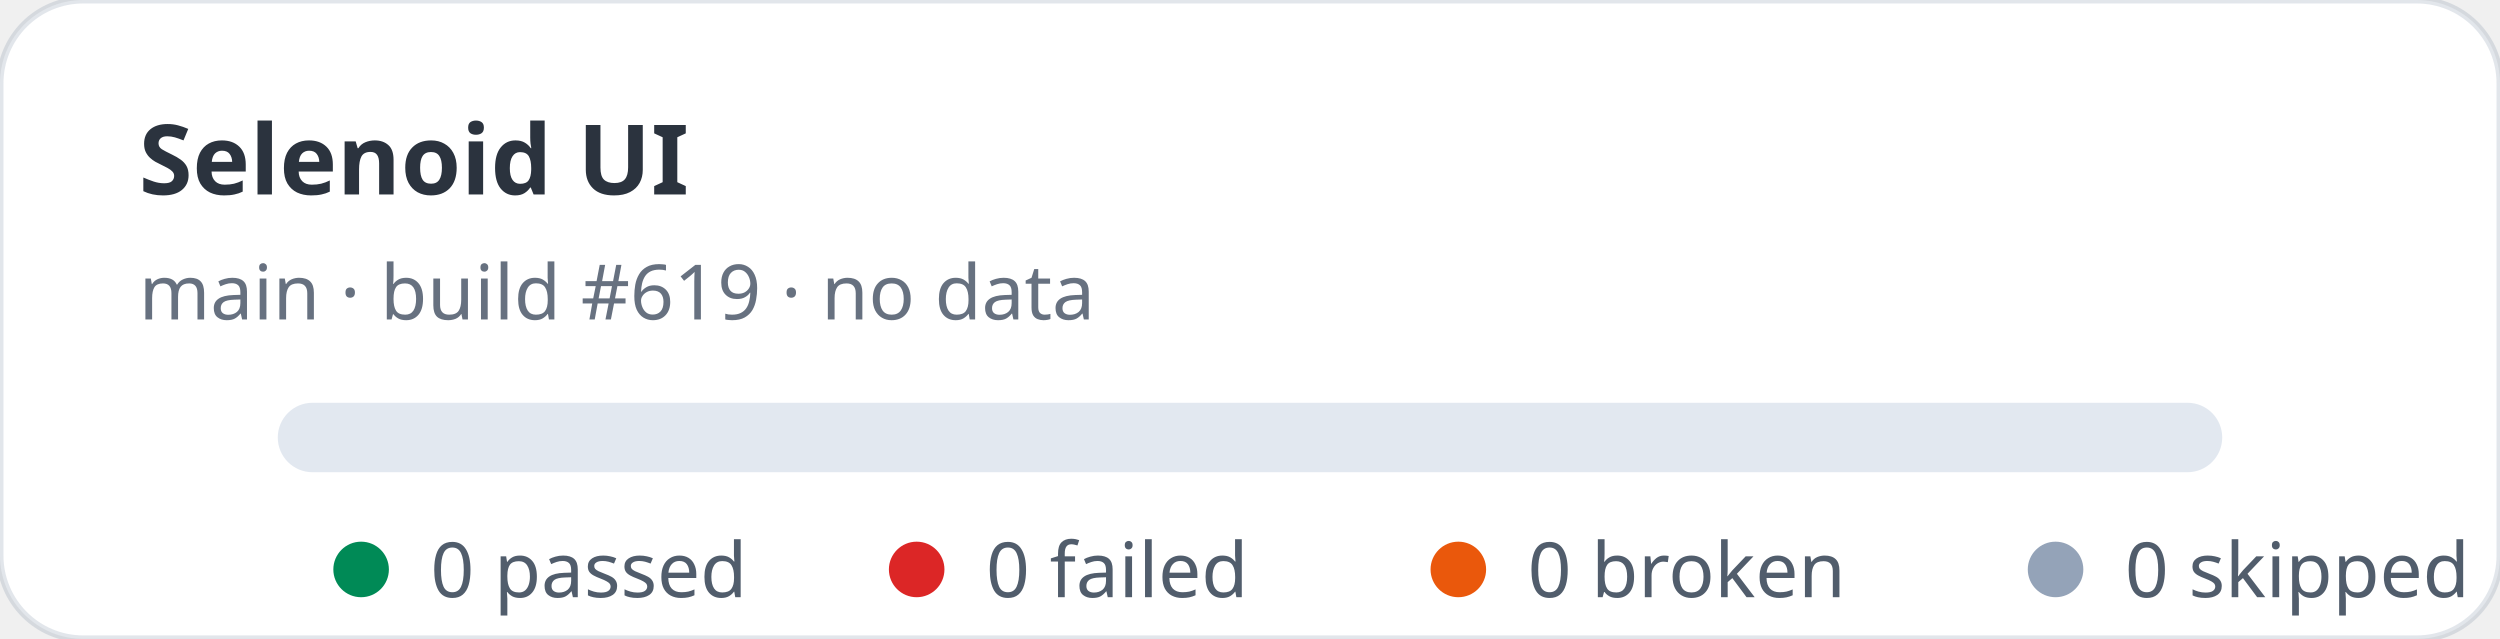
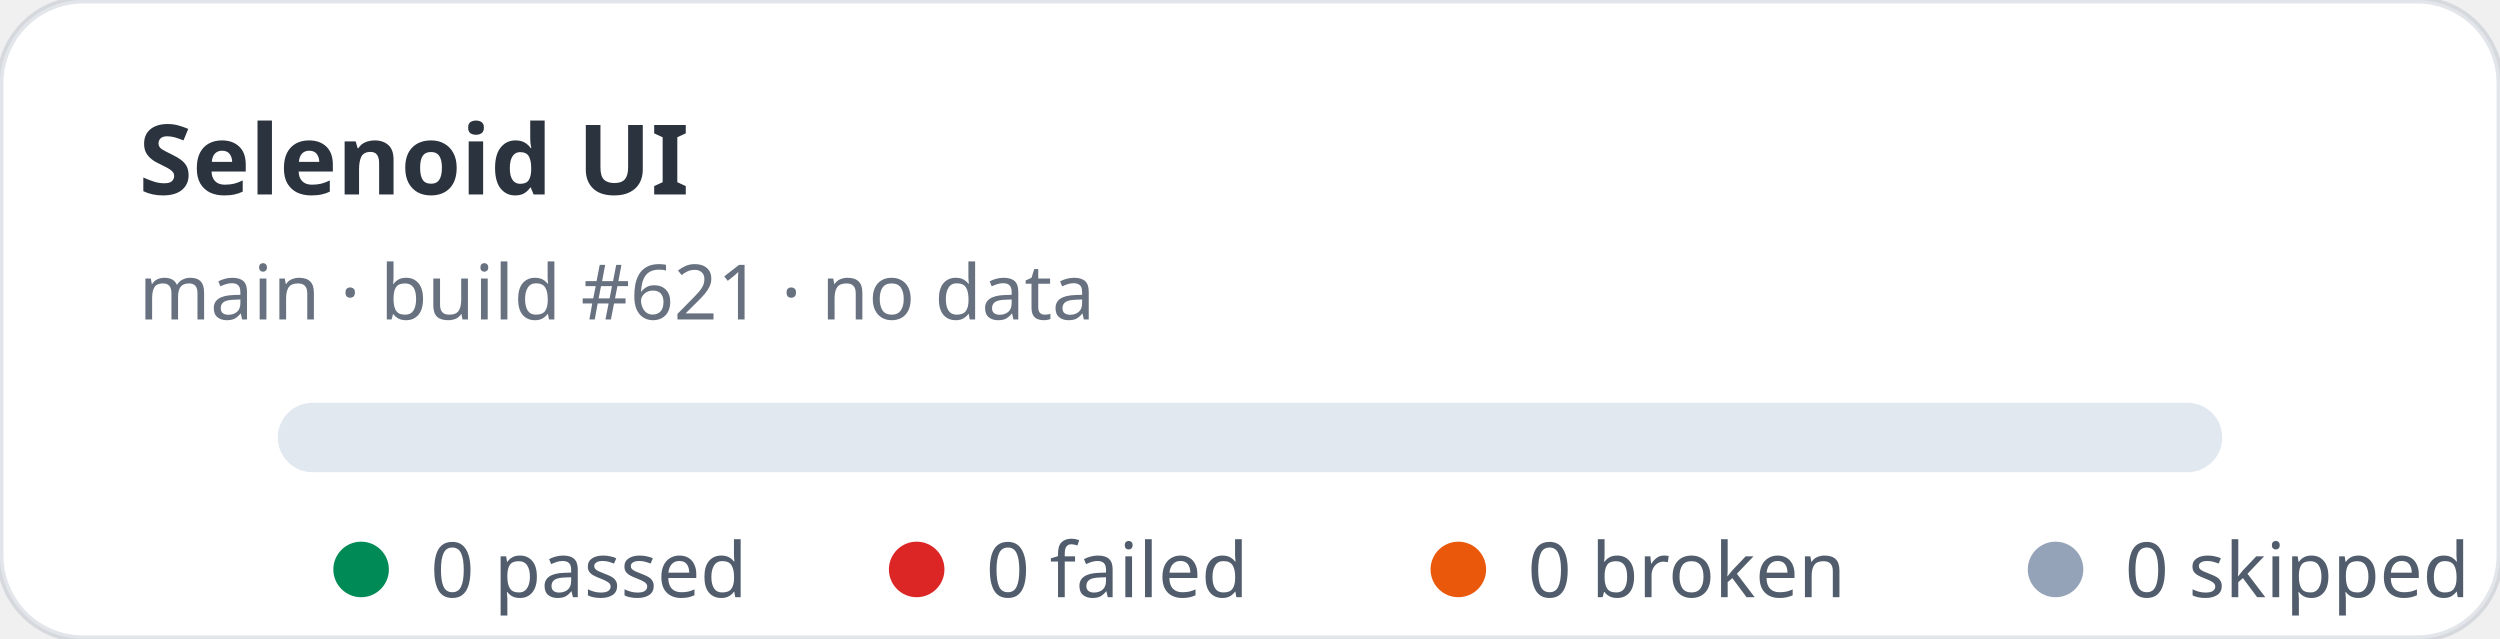
<svg xmlns="http://www.w3.org/2000/svg" width="360" height="92" viewBox="0 0 360 92" role="img" aria-label="Selenoid UI stats: 0 passed, 0 failed">
  <rect width="360" height="92" rx="12" fill="#ffffff" stroke="rgba(11,48,86,0.12)" />
  <text x="20" y="28" fill="rgba(1,10,24,0.83)" font-family="ui-sans-serif,system-ui,sans-serif" font-size="14" font-weight="700">Selenoid UI</text>
-   <text x="20" y="46" fill="rgba(2,19,44,0.6)" font-family="ui-sans-serif,system-ui,sans-serif" font-size="11">main · build #619 · no data</text>
+   <text x="20" y="46" fill="rgba(2,19,44,0.6)" font-family="ui-sans-serif,system-ui,sans-serif" font-size="11">main · build #621 · no data</text>
  <rect x="40" y="58" width="280" height="10" rx="5" fill="#e2e8f0" />
  <g font-family="ui-sans-serif,system-ui,sans-serif" font-size="11" fill="rgba(1,18,40,0.68)">
    <circle cx="52" cy="82" r="4" fill="#008a56" />
    <text x="62" y="86">0 passed</text>
    <circle cx="132" cy="82" r="4" fill="#dc2626" />
    <text x="142" y="86">0 failed</text>
    <circle cx="210" cy="82" r="4" fill="#ea580c" />
    <text x="220" y="86">0 broken</text>
    <circle cx="296" cy="82" r="4" fill="#94a3b8" />
    <text x="306" y="86">0 skipped</text>
  </g>
</svg>
